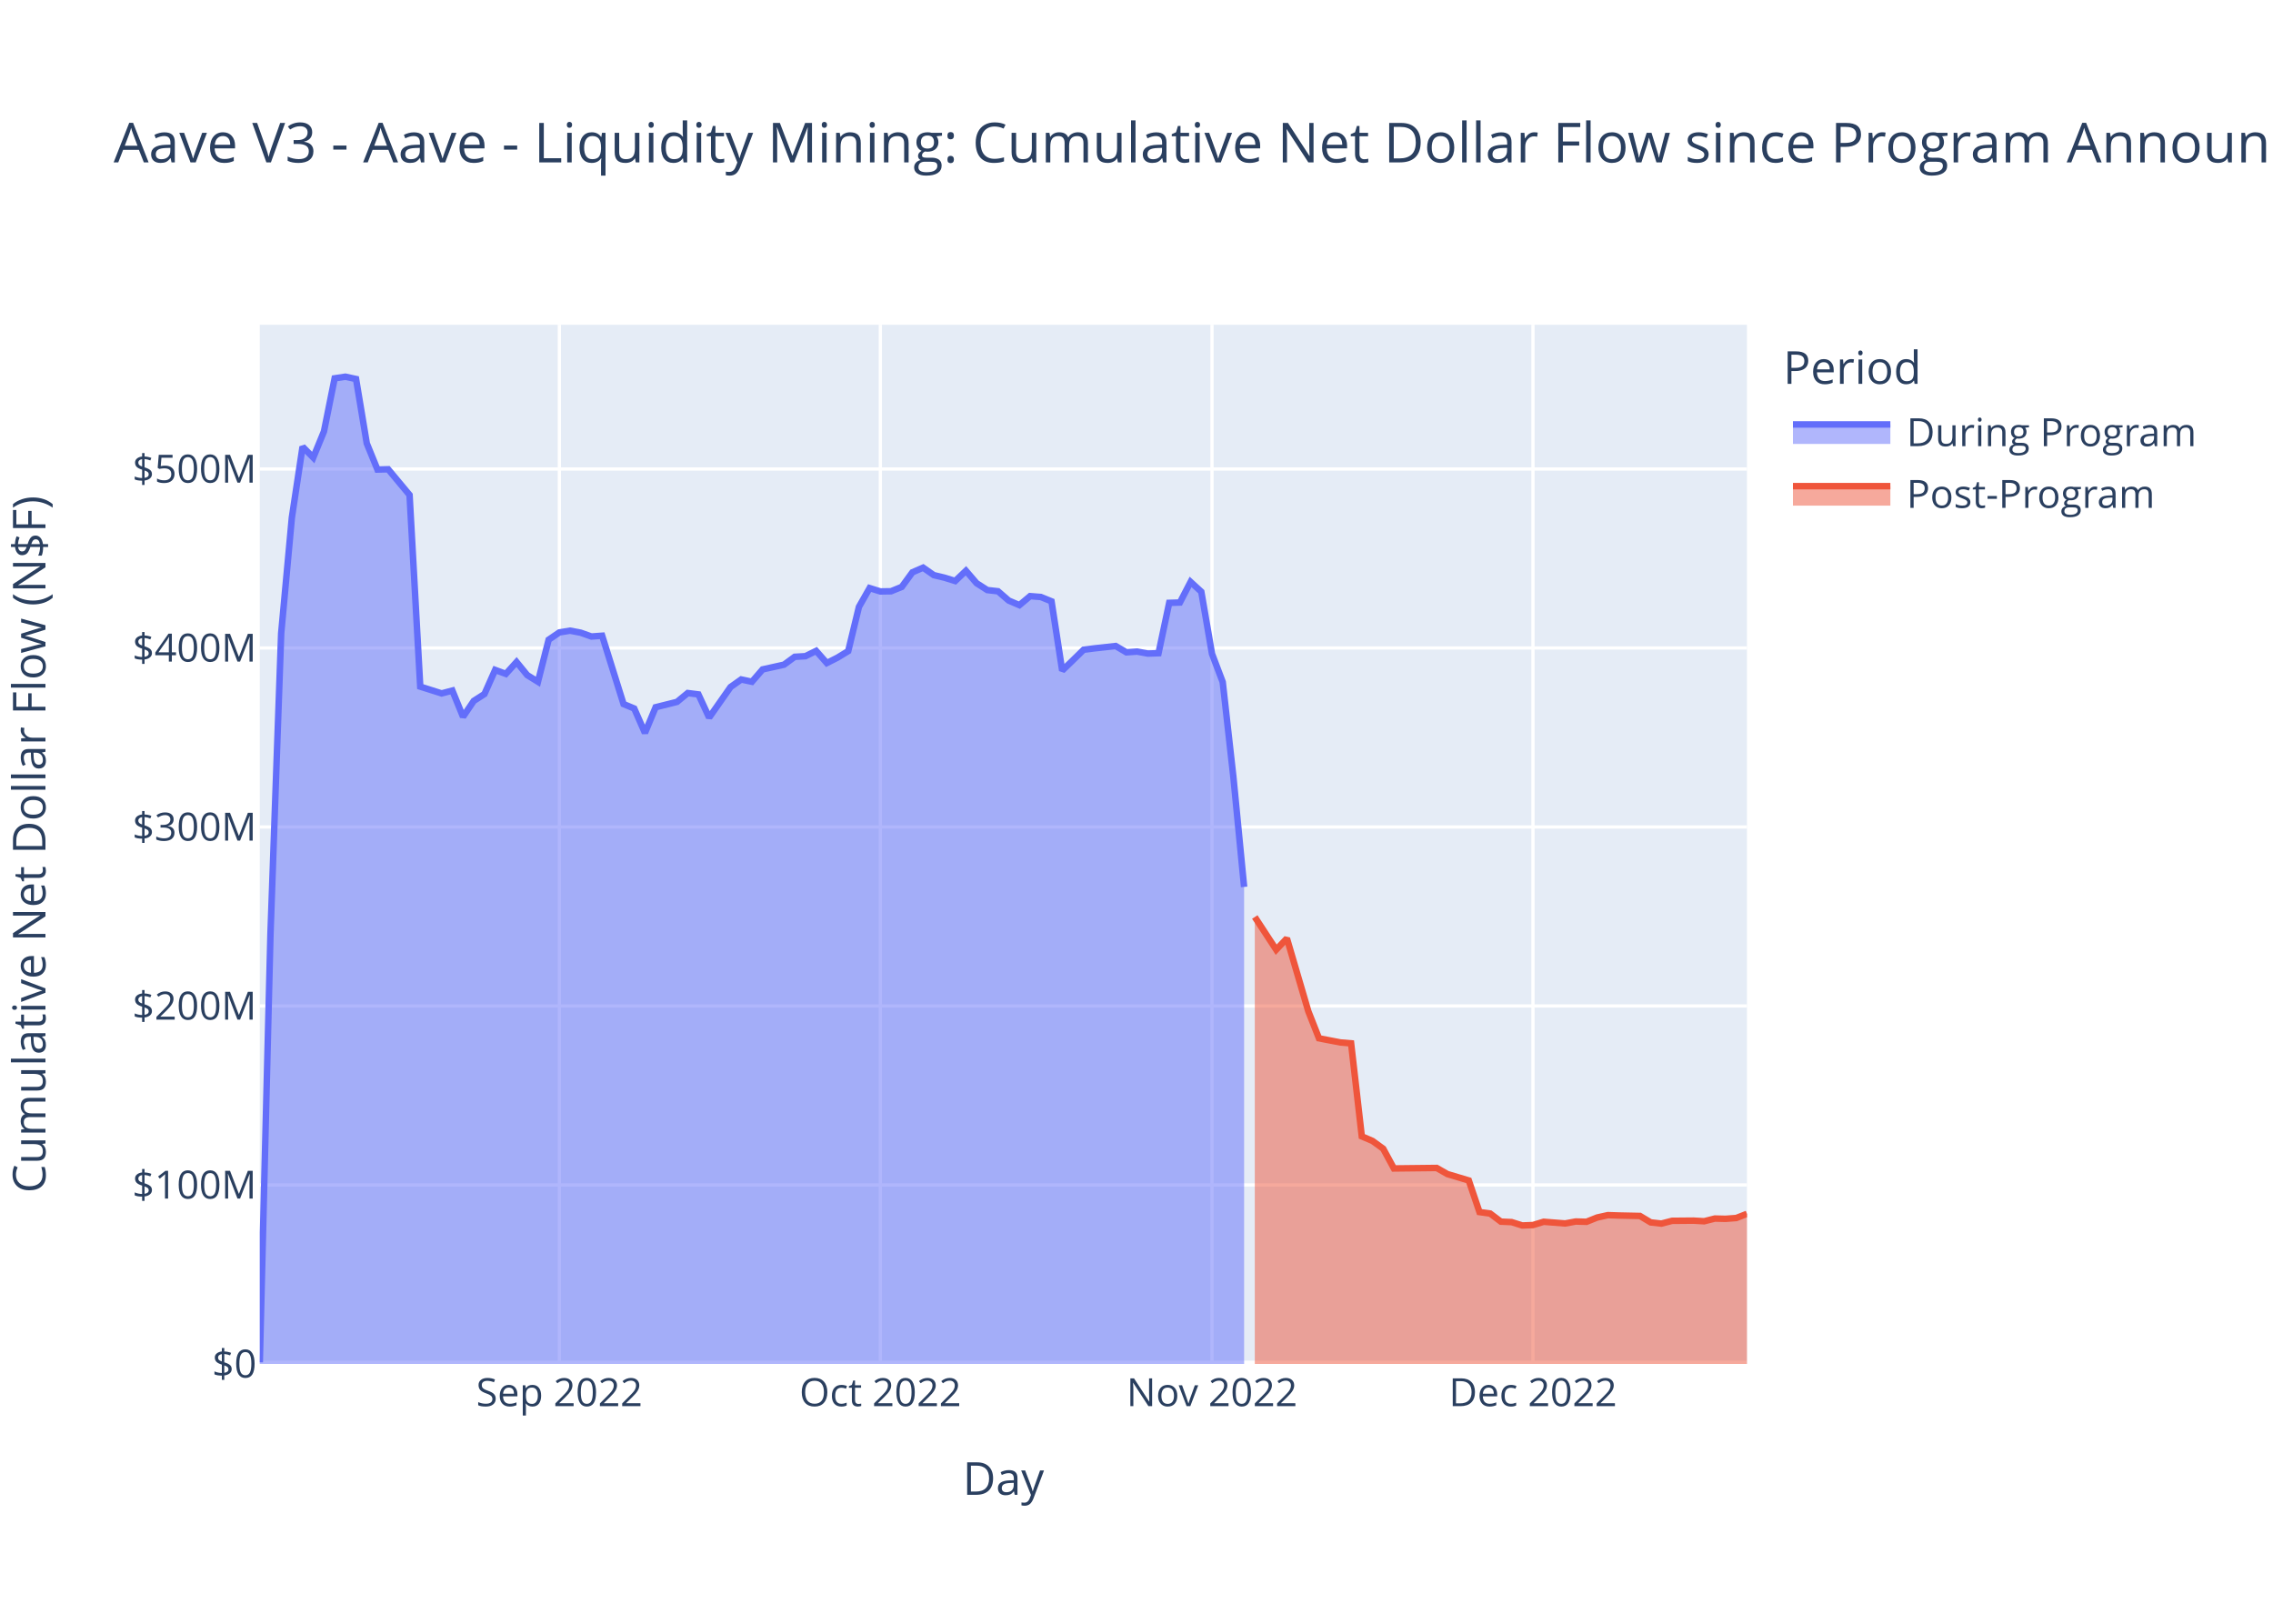
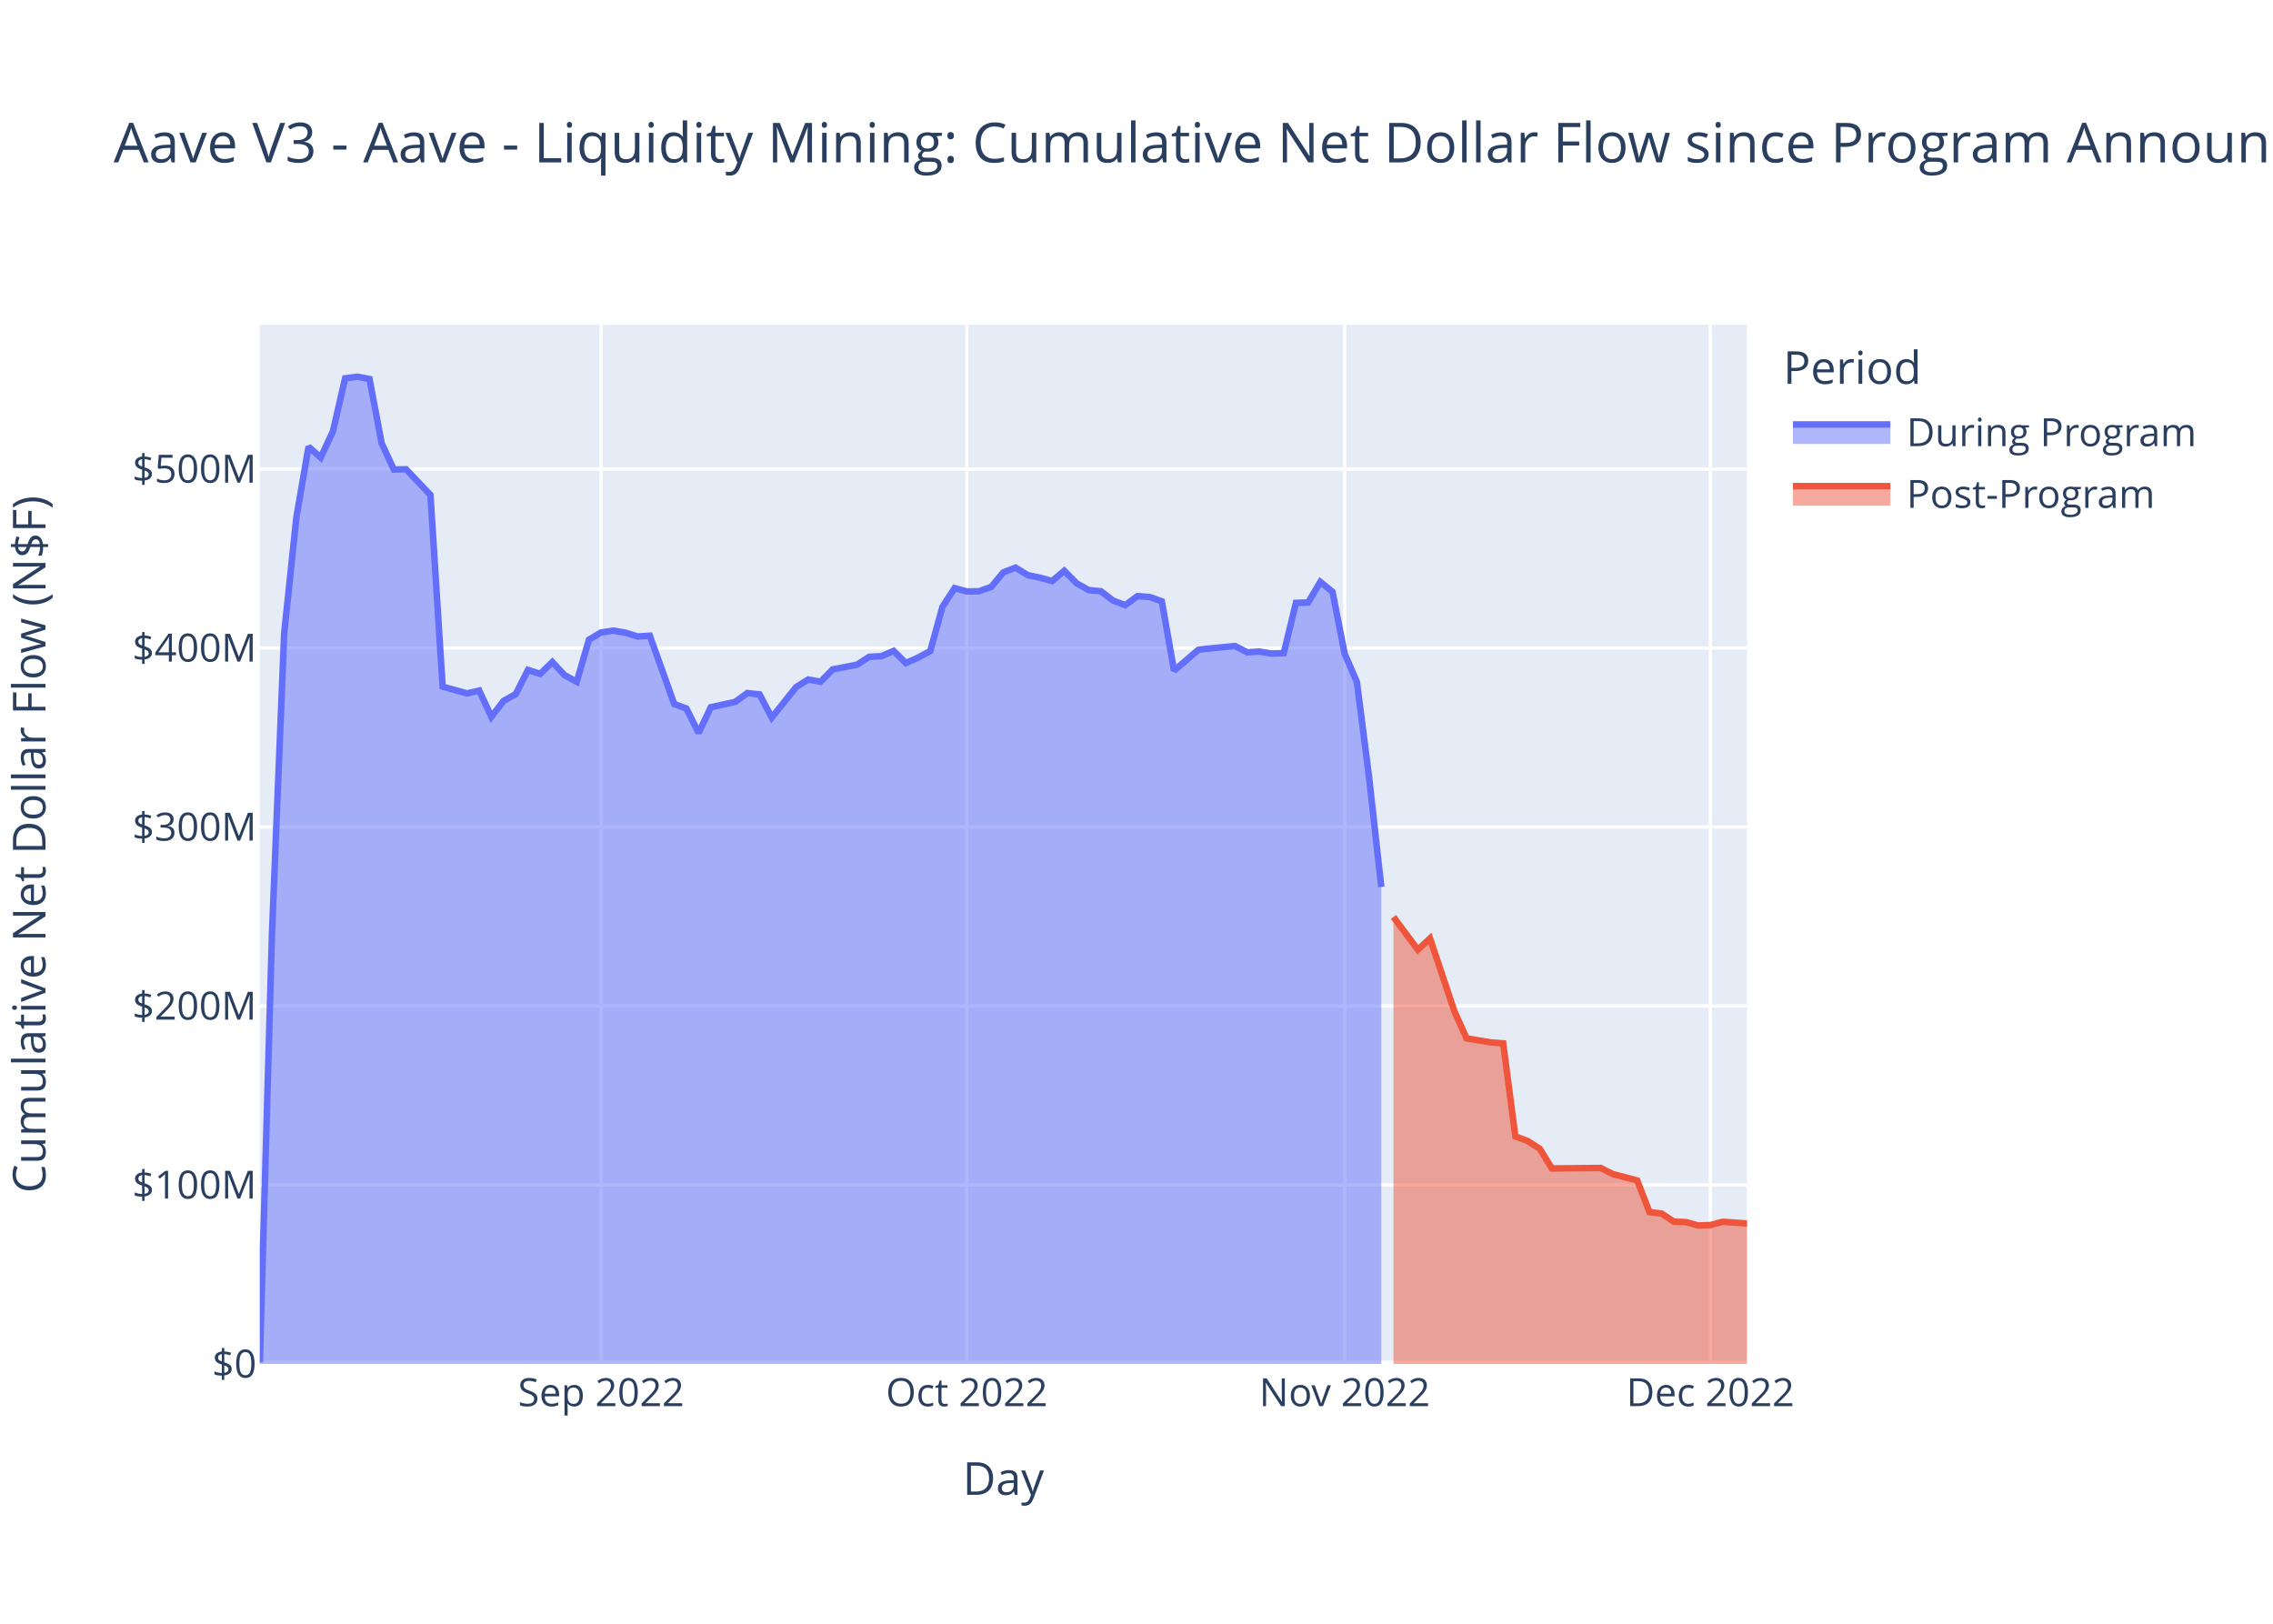
<svg xmlns="http://www.w3.org/2000/svg" class="main-svg" width="700" height="500" style="" viewBox="0 0 700 500">
  <rect x="0" y="0" width="700" height="500" style="fill: rgb(255, 255, 255); fill-opacity: 1;" />
-   <defs id="defs-073943">
+   <defs id="defs-5ea2e3">
    <g class="clips">
-       <clipPath id="clip073943xyplot" class="plotclip">
+       <clipPath id="clip5ea2e3xyplot" class="plotclip">
        <rect width="458" height="320" />
      </clipPath>
-       <clipPath class="axesclip" id="clip073943x">
+       <clipPath class="axesclip" id="clip5ea2e3x">
        <rect x="80" y="0" width="458" height="500" />
      </clipPath>
-       <clipPath class="axesclip" id="clip073943y">
+       <clipPath class="axesclip" id="clip5ea2e3y">
        <rect x="0" y="100" width="700" height="320" />
      </clipPath>
-       <clipPath class="axesclip" id="clip073943xy">
+       <clipPath class="axesclip" id="clip5ea2e3xy">
        <rect x="80" y="100" width="458" height="320" />
      </clipPath>
    </g>
    <g class="gradients" />
    <g class="patterns" />
  </defs>
  <g class="bglayer">
    <rect class="bg" x="80" y="100" width="458" height="320" style="fill: rgb(229, 236, 246); fill-opacity: 1; stroke-width: 0;" />
  </g>
  <g class="layer-below">
    <g class="imagelayer" />
    <g class="shapelayer" />
  </g>
  <g class="cartesianlayer">
    <g class="subplot xy">
      <g class="layer-subplot">
        <g class="shapelayer" />
        <g class="imagelayer" />
      </g>
      <g class="minor-gridlayer">
        <g class="x" />
        <g class="y" />
      </g>
      <g class="gridlayer">
        <g class="x">
-           <path class="xgrid crisp" transform="translate(172.26,0)" d="M0,100v320" style="stroke: rgb(255, 255, 255); stroke-opacity: 1; stroke-width: 1px;" />
-           <path class="xgrid crisp" transform="translate(271.11,0)" d="M0,100v320" style="stroke: rgb(255, 255, 255); stroke-opacity: 1; stroke-width: 1px;" />
-           <path class="xgrid crisp" transform="translate(373.25,0)" d="M0,100v320" style="stroke: rgb(255, 255, 255); stroke-opacity: 1; stroke-width: 1px;" />
-           <path class="xgrid crisp" transform="translate(472.1,0)" d="M0,100v320" style="stroke: rgb(255, 255, 255); stroke-opacity: 1; stroke-width: 1px;" />
+           <path class="xgrid crisp" transform="translate(185.11,0)" d="M0,100v320" style="stroke: rgb(255, 255, 255); stroke-opacity: 1; stroke-width: 1px;" />
+           <path class="xgrid crisp" transform="translate(297.74,0)" d="M0,100v320" style="stroke: rgb(255, 255, 255); stroke-opacity: 1; stroke-width: 1px;" />
+           <path class="xgrid crisp" transform="translate(414.11,0)" d="M0,100v320" style="stroke: rgb(255, 255, 255); stroke-opacity: 1; stroke-width: 1px;" />
+           <path class="xgrid crisp" transform="translate(526.74,0)" d="M0,100v320" style="stroke: rgb(255, 255, 255); stroke-opacity: 1; stroke-width: 1px;" />
        </g>
        <g class="y">
          <path class="ygrid crisp" transform="translate(0,364.88)" d="M80,0h458" style="stroke: rgb(255, 255, 255); stroke-opacity: 1; stroke-width: 1px;" />
          <path class="ygrid crisp" transform="translate(0,309.77)" d="M80,0h458" style="stroke: rgb(255, 255, 255); stroke-opacity: 1; stroke-width: 1px;" />
          <path class="ygrid crisp" transform="translate(0,254.65)" d="M80,0h458" style="stroke: rgb(255, 255, 255); stroke-opacity: 1; stroke-width: 1px;" />
          <path class="ygrid crisp" transform="translate(0,199.53)" d="M80,0h458" style="stroke: rgb(255, 255, 255); stroke-opacity: 1; stroke-width: 1px;" />
          <path class="ygrid crisp" transform="translate(0,144.42)" d="M80,0h458" style="stroke: rgb(255, 255, 255); stroke-opacity: 1; stroke-width: 1px;" />
        </g>
      </g>
      <g class="zerolinelayer">
        <path class="yzl zl crisp" transform="translate(0,420)" d="M80,0h458" style="stroke: rgb(255, 255, 255); stroke-opacity: 1; stroke-width: 2px;" />
      </g>
      <path class="xlines-below" />
      <path class="ylines-below" />
      <g class="overlines-below" />
      <g class="xaxislayer-below" />
      <g class="yaxislayer-below" />
      <g class="overaxes-below" />
-       <g class="plot" transform="translate(80,100)" clip-path="url(#clip073943xyplot)">
+       <g class="plot" transform="translate(80,100)" clip-path="url(#clip5ea2e3xyplot)">
        <g class="scatterlayer mlayer">
-           <g class="trace scatter trace5a2913" style="stroke-miterlimit: 2;">
+           <g class="trace scatter trace4079f9" style="stroke-miterlimit: 2;">
            <g class="fills">
              <g>
-                 <path class="js-fill" d="M303.14,320L0,320L0,319.5L3.29,187.67L6.59,95.04L9.88,59.4L13.18,37.56L16.47,40.9L19.77,32.84L23.06,16.5L26.36,16L29.65,16.71L32.95,36.52L36.24,44.59L39.54,44.5L46.13,52.41L49.42,111.43L56.01,113.52L59.31,112.65L62.6,120.72L65.9,115.83L69.19,113.72L72.49,106.29L75.78,107.51L79.08,103.86L82.37,107.89L85.67,109.93L88.96,97L92.26,94.74L95.55,94.2L98.85,94.83L102.14,96L105.44,95.76L112.03,116.8L115.32,118.17L118.62,125.69L121.91,117.78L128.5,116.13L131.8,113.41L135.09,113.83L138.39,120.96L144.98,111.56L148.27,109.23L151.57,109.93L154.86,106.13L161.45,104.67L164.75,102.25L168.04,102.06L171.34,100.43L174.63,104.17L177.93,102.5L181.22,100.49L184.52,86.88L187.81,81.09L191.11,82.12L194.4,82.07L197.7,80.73L200.99,76.23L204.29,74.8L207.58,77.1L210.88,77.89L214.17,78.91L217.47,75.76L220.76,79.59L224.06,81.7L227.35,82.07L230.65,84.93L233.94,86.34L237.24,83.57L240.53,83.83L243.83,85.17L247.12,106.5L250.42,103.3L253.71,100.08L257.01,99.65L263.6,98.93L266.89,100.87L270.19,100.64L273.48,101.25L276.78,101.14L280.07,85.64L283.37,85.53L286.66,79.19L289.96,82.22L293.25,101.32L296.55,110.01L299.84,139.31L303.14,173.11" style="fill: rgb(99, 110, 250); fill-opacity: 0.5; stroke-width: 0;" />
+                 <path class="js-fill" d="M345.38,320L0,320L0,319.5L3.75,187.67L7.51,95.04L11.26,59.4L15.02,37.56L18.77,40.9L22.52,32.84L26.28,16.5L30.03,16L33.79,16.71L37.54,36.52L41.3,44.59L45.05,44.5L52.56,52.41L56.31,111.43L63.82,113.52L67.57,112.65L71.33,120.72L75.08,115.83L78.84,113.72L82.59,106.29L86.34,107.51L90.1,103.86L93.85,107.89L97.61,109.93L101.36,97L105.11,94.74L108.87,94.2L112.62,94.83L116.38,96L120.13,95.76L127.64,116.8L131.39,118.17L135.15,125.69L138.9,117.78L146.41,116.13L150.16,113.41L153.92,113.83L157.67,120.96L165.18,111.56L168.93,109.23L172.69,109.93L176.44,106.13L183.95,104.67L187.7,102.25L191.46,102.06L195.21,100.43L198.97,104.17L202.72,102.5L206.48,100.49L210.23,86.88L213.98,81.09L217.74,82.12L221.49,82.07L225.25,80.73L229,76.23L232.75,74.8L236.51,77.1L240.26,77.89L244.02,78.91L247.77,75.76L251.52,79.59L255.28,81.7L259.03,82.07L262.79,84.93L266.54,86.34L270.3,83.57L274.05,83.83L277.8,85.17L281.56,106.5L285.31,103.3L289.07,100.08L292.82,99.65L300.33,98.93L304.08,100.87L307.84,100.64L311.59,101.25L315.34,101.14L319.1,85.64L322.85,85.53L326.61,79.19L330.36,82.22L334.11,101.32L337.87,110.01L341.62,139.31L345.38,173.11" style="fill: rgb(99, 110, 250); fill-opacity: 0.5; stroke-width: 0;" />
              </g>
            </g>
            <g class="errorbars" />
            <g class="lines">
-               <path class="js-line" d="M0,319.5L3.29,187.67L6.59,95.04L9.88,59.4L13.18,37.56L16.47,40.9L19.77,32.84L23.06,16.5L26.36,16L29.65,16.71L32.95,36.52L36.24,44.59L39.54,44.5L46.13,52.41L49.42,111.43L56.01,113.52L59.31,112.65L62.6,120.72L65.9,115.83L69.19,113.72L72.49,106.29L75.78,107.51L79.08,103.86L82.37,107.89L85.67,109.93L88.96,97L92.26,94.74L95.55,94.2L98.85,94.83L102.14,96L105.44,95.76L112.03,116.8L115.32,118.17L118.62,125.69L121.91,117.78L128.5,116.13L131.8,113.41L135.09,113.83L138.39,120.96L144.98,111.56L148.27,109.23L151.57,109.93L154.86,106.13L161.45,104.67L164.75,102.25L168.04,102.06L171.34,100.43L174.63,104.17L177.93,102.5L181.22,100.49L184.52,86.88L187.81,81.09L191.11,82.12L194.4,82.07L197.7,80.73L200.99,76.23L204.29,74.8L207.58,77.1L210.88,77.89L214.17,78.91L217.47,75.76L220.76,79.59L224.06,81.7L227.35,82.07L230.65,84.93L233.94,86.34L237.24,83.57L240.53,83.83L243.83,85.17L247.12,106.5L250.42,103.3L253.71,100.08L257.01,99.65L263.6,98.93L266.89,100.87L270.19,100.64L273.48,101.25L276.78,101.14L280.07,85.64L283.37,85.53L286.66,79.19L289.96,82.22L293.25,101.32L296.55,110.01L299.84,139.31L303.14,173.11" style="vector-effect: non-scaling-stroke; fill: none; stroke: rgb(99, 110, 250); stroke-opacity: 1; stroke-width: 2px; opacity: 1;" />
+               <path class="js-line" d="M0,319.5L3.75,187.67L7.51,95.04L11.26,59.4L15.02,37.56L18.77,40.9L22.52,32.84L26.28,16.5L30.03,16L33.79,16.71L37.54,36.52L41.3,44.59L45.05,44.5L52.56,52.41L56.31,111.43L63.82,113.52L67.57,112.65L71.33,120.72L75.08,115.83L78.84,113.72L82.59,106.29L86.34,107.51L90.1,103.86L93.85,107.89L97.61,109.93L101.36,97L105.11,94.74L108.87,94.2L112.62,94.83L116.38,96L120.13,95.76L127.64,116.8L131.39,118.17L135.15,125.69L138.9,117.78L146.41,116.13L150.16,113.41L153.92,113.83L157.67,120.96L165.18,111.56L168.93,109.23L172.69,109.93L176.44,106.13L183.95,104.67L187.7,102.25L191.46,102.06L195.21,100.43L198.97,104.17L202.72,102.5L206.48,100.49L210.23,86.88L213.98,81.09L217.74,82.12L221.49,82.07L225.25,80.73L229,76.23L232.75,74.8L236.51,77.1L240.26,77.89L244.02,78.91L247.77,75.76L251.52,79.59L255.28,81.7L259.03,82.07L262.79,84.93L266.54,86.34L270.3,83.57L274.05,83.83L277.8,85.17L281.56,106.5L285.31,103.3L289.07,100.08L292.82,99.65L300.33,98.93L304.08,100.87L307.84,100.64L311.59,101.25L315.34,101.14L319.1,85.64L322.85,85.53L326.61,79.19L330.36,82.22L334.11,101.32L337.87,110.01L341.62,139.31L345.38,173.11" style="vector-effect: non-scaling-stroke; fill: none; stroke: rgb(99, 110, 250); stroke-opacity: 1; stroke-width: 2px; opacity: 1;" />
            </g>
            <g class="points" />
            <g class="text" />
          </g>
-           <g class="trace scatter trace6b4aeb" style="stroke-miterlimit: 2;">
+           <g class="trace scatter trace99a886" style="stroke-miterlimit: 2;">
            <g class="fills">
              <g>
-                 <path class="js-fill" d="M458,320L306.43,320L306.43,182.37L313.02,192.44L316.32,188.96L322.91,211.4L326.2,219.73L332.79,221L336.09,221.28L339.38,249.92L342.68,251.33L345.97,253.72L349.27,259.8L362.45,259.65L365.74,261.53L372.33,263.5L375.63,273.23L378.92,273.69L382.22,276.18L385.51,276.32L388.81,277.36L392.1,277.23L395.4,276.22L401.99,276.74L405.28,276.14L408.58,276.23L411.87,274.91L415.17,274.18L418.46,274.29L425.05,274.43L428.35,276.41L431.64,276.78L434.94,275.93L441.53,275.87L444.82,276.06L448.12,275.23L451.41,275.31L454.71,275.06L458,273.78" style="fill: rgb(239, 85, 59); fill-opacity: 0.5; stroke-width: 0;" />
+                 <path class="js-fill" d="M458,320L349.13,320L349.13,182.37L356.64,192.44L360.39,188.96L367.9,211.4L371.66,219.73L379.16,221L382.92,221.28L386.67,249.92L390.43,251.33L394.18,253.72L397.93,259.8L412.95,259.65L416.7,261.53L424.21,263.5L427.97,273.23L431.72,273.69L435.48,276.18L439.23,276.32L442.98,277.36L446.74,277.23L450.49,276.22L458,276.74" style="fill: rgb(239, 85, 59); fill-opacity: 0.5; stroke-width: 0;" />
              </g>
            </g>
            <g class="errorbars" />
            <g class="lines">
-               <path class="js-line" d="M306.43,182.37L313.02,192.44L316.32,188.96L322.91,211.4L326.2,219.73L332.79,221L336.09,221.28L339.38,249.92L342.68,251.33L345.97,253.72L349.27,259.8L362.45,259.65L365.74,261.53L372.33,263.5L375.63,273.23L378.92,273.69L382.22,276.18L385.51,276.32L388.81,277.36L392.1,277.23L395.4,276.22L401.99,276.74L405.28,276.14L408.58,276.23L411.87,274.91L415.17,274.18L418.46,274.29L425.05,274.43L428.35,276.41L431.64,276.78L434.94,275.93L441.53,275.87L444.82,276.06L448.12,275.23L451.41,275.31L454.71,275.06L458,273.78" style="vector-effect: non-scaling-stroke; fill: none; stroke: rgb(239, 85, 59); stroke-opacity: 1; stroke-width: 2px; opacity: 1;" />
+               <path class="js-line" d="M349.13,182.37L356.64,192.44L360.39,188.96L367.9,211.4L371.66,219.73L379.16,221L382.92,221.28L386.67,249.92L390.43,251.33L394.18,253.72L397.93,259.8L412.95,259.65L416.7,261.53L424.21,263.5L427.97,273.23L431.72,273.69L435.48,276.18L439.23,276.32L442.98,277.36L446.74,277.23L450.49,276.22L458,276.74" style="vector-effect: non-scaling-stroke; fill: none; stroke: rgb(239, 85, 59); stroke-opacity: 1; stroke-width: 2px; opacity: 1;" />
            </g>
            <g class="points" />
            <g class="text" />
          </g>
        </g>
      </g>
      <g class="overplot" />
      <path class="xlines-above crisp" d="M0,0" style="fill: none;" />
      <path class="ylines-above crisp" d="M0,0" style="fill: none;" />
      <g class="overlines-above" />
      <g class="xaxislayer-above">
        <g class="xtick">
-           <text text-anchor="middle" x="0" y="433" transform="translate(172.26,0)" style="font-family: 'Open Sans', verdana, arial, sans-serif; font-size: 12px; fill: rgb(42, 63, 95); fill-opacity: 1; white-space: pre; opacity: 1;">Sep 2022</text>
-         </g>
-         <g class="xtick">
-           <text text-anchor="middle" x="0" y="433" style="font-family: 'Open Sans', verdana, arial, sans-serif; font-size: 12px; fill: rgb(42, 63, 95); fill-opacity: 1; white-space: pre; opacity: 1;" transform="translate(271.11,0)">Oct 2022</text>
-         </g>
-         <g class="xtick">
-           <text text-anchor="middle" x="0" y="433" style="font-family: 'Open Sans', verdana, arial, sans-serif; font-size: 12px; fill: rgb(42, 63, 95); fill-opacity: 1; white-space: pre; opacity: 1;" transform="translate(373.25,0)">Nov 2022</text>
-         </g>
-         <g class="xtick">
-           <text text-anchor="middle" x="0" y="433" style="font-family: 'Open Sans', verdana, arial, sans-serif; font-size: 12px; fill: rgb(42, 63, 95); fill-opacity: 1; white-space: pre; opacity: 1;" transform="translate(472.1,0)">Dec 2022</text>
+           <text text-anchor="middle" x="0" y="433" transform="translate(185.11,0)" style="font-family: 'Open Sans', verdana, arial, sans-serif; font-size: 12px; fill: rgb(42, 63, 95); fill-opacity: 1; white-space: pre; opacity: 1;">Sep 2022</text>
+         </g>
+         <g class="xtick">
+           <text text-anchor="middle" x="0" y="433" style="font-family: 'Open Sans', verdana, arial, sans-serif; font-size: 12px; fill: rgb(42, 63, 95); fill-opacity: 1; white-space: pre; opacity: 1;" transform="translate(297.74,0)">Oct 2022</text>
+         </g>
+         <g class="xtick">
+           <text text-anchor="middle" x="0" y="433" style="font-family: 'Open Sans', verdana, arial, sans-serif; font-size: 12px; fill: rgb(42, 63, 95); fill-opacity: 1; white-space: pre; opacity: 1;" transform="translate(414.11,0)">Nov 2022</text>
+         </g>
+         <g class="xtick">
+           <text text-anchor="middle" x="0" y="433" style="font-family: 'Open Sans', verdana, arial, sans-serif; font-size: 12px; fill: rgb(42, 63, 95); fill-opacity: 1; white-space: pre; opacity: 1;" transform="translate(526.74,0)">Dec 2022</text>
        </g>
      </g>
      <g class="yaxislayer-above">
        <g class="ytick">
          <text text-anchor="end" x="79" y="4.2" transform="translate(0,420)" style="font-family: 'Open Sans', verdana, arial, sans-serif; font-size: 12px; fill: rgb(42, 63, 95); fill-opacity: 1; white-space: pre; opacity: 1;">$0</text>
        </g>
        <g class="ytick">
          <text text-anchor="end" x="79" y="4.2" style="font-family: 'Open Sans', verdana, arial, sans-serif; font-size: 12px; fill: rgb(42, 63, 95); fill-opacity: 1; white-space: pre; opacity: 1;" transform="translate(0,364.88)">$100M</text>
        </g>
        <g class="ytick">
          <text text-anchor="end" x="79" y="4.2" style="font-family: 'Open Sans', verdana, arial, sans-serif; font-size: 12px; fill: rgb(42, 63, 95); fill-opacity: 1; white-space: pre; opacity: 1;" transform="translate(0,309.77)">$200M</text>
        </g>
        <g class="ytick">
          <text text-anchor="end" x="79" y="4.2" style="font-family: 'Open Sans', verdana, arial, sans-serif; font-size: 12px; fill: rgb(42, 63, 95); fill-opacity: 1; white-space: pre; opacity: 1;" transform="translate(0,254.65)">$300M</text>
        </g>
        <g class="ytick">
          <text text-anchor="end" x="79" y="4.2" style="font-family: 'Open Sans', verdana, arial, sans-serif; font-size: 12px; fill: rgb(42, 63, 95); fill-opacity: 1; white-space: pre; opacity: 1;" transform="translate(0,199.53)">$400M</text>
        </g>
        <g class="ytick">
          <text text-anchor="end" x="79" y="4.2" style="font-family: 'Open Sans', verdana, arial, sans-serif; font-size: 12px; fill: rgb(42, 63, 95); fill-opacity: 1; white-space: pre; opacity: 1;" transform="translate(0,144.42)">$500M</text>
        </g>
      </g>
      <g class="overaxes-above" />
    </g>
  </g>
  <g class="polarlayer" />
  <g class="smithlayer" />
  <g class="ternarylayer" />
  <g class="geolayer" />
  <g class="funnelarealayer" />
  <g class="pielayer" />
  <g class="iciclelayer" />
  <g class="treemaplayer" />
  <g class="sunburstlayer" />
  <g class="glimages" />
-   <defs id="topdefs-073943">
+   <defs id="topdefs-5ea2e3">
    <g class="clips" />
-     <clipPath id="legend073943">
+     <clipPath id="legend5ea2e3">
      <rect width="141" height="67" x="0" y="0" />
    </clipPath>
  </defs>
  <g class="layer-above">
    <g class="imagelayer" />
    <g class="shapelayer" />
  </g>
  <g class="infolayer">
    <g class="legend" pointer-events="all" transform="translate(547.16,100)">
      <rect class="bg" shape-rendering="crispEdges" width="141" height="67" x="0" y="0" style="stroke: rgb(68, 68, 68); stroke-opacity: 1; fill: rgb(255, 255, 255); fill-opacity: 1; stroke-width: 0px;" />
-       <g class="scrollbox" transform="" clip-path="url(#legend073943)">
+       <g class="scrollbox" transform="" clip-path="url(#legend5ea2e3)">
        <text class="legendtitletext" text-anchor="start" x="2" y="18.2" style="font-family: 'Open Sans', verdana, arial, sans-serif; font-size: 14px; fill: rgb(42, 63, 95); fill-opacity: 1; white-space: pre;">Period</text>
        <g class="groups">
          <g class="traces" transform="translate(0,32.7)" style="opacity: 1;">
            <text class="legendtext" text-anchor="start" x="40" y="4.68" style="font-family: 'Open Sans', verdana, arial, sans-serif; font-size: 12px; fill: rgb(42, 63, 95); fill-opacity: 1; white-space: pre;">During Program</text>
            <g class="layers">
              <g class="legendfill">
                <path class="js-fill" d="M5,-2h30v6h-30z" style="stroke-width: 0; fill: rgb(99, 110, 250); fill-opacity: 0.5;" />
              </g>
              <g class="legendlines">
                <path class="js-line" d="M5,-2h30" style="fill: none; stroke: rgb(99, 110, 250); stroke-opacity: 1; stroke-width: 2px;" />
              </g>
              <g class="legendsymbols">
                <g class="legendpoints" />
              </g>
            </g>
            <rect class="legendtoggle" x="0" y="-9.5" width="135.672" height="19" style="fill: rgb(0, 0, 0); fill-opacity: 0;" />
          </g>
          <g class="traces" transform="translate(0,51.7)" style="opacity: 1;">
            <text class="legendtext" text-anchor="start" x="40" y="4.68" style="font-family: 'Open Sans', verdana, arial, sans-serif; font-size: 12px; fill: rgb(42, 63, 95); fill-opacity: 1; white-space: pre;">Post-Program</text>
            <g class="layers">
              <g class="legendfill">
                <path class="js-fill" d="M5,-2h30v6h-30z" style="stroke-width: 0; fill: rgb(239, 85, 59); fill-opacity: 0.5;" />
              </g>
              <g class="legendlines">
                <path class="js-line" d="M5,-2h30" style="fill: none; stroke: rgb(239, 85, 59); stroke-opacity: 1; stroke-width: 2px;" />
              </g>
              <g class="legendsymbols">
                <g class="legendpoints" />
              </g>
            </g>
            <rect class="legendtoggle" x="0" y="-9.5" width="135.672" height="19" style="fill: rgb(0, 0, 0); fill-opacity: 0;" />
          </g>
        </g>
      </g>
      <rect class="scrollbar" rx="20" ry="3" width="0" height="0" x="0" y="0" style="fill: rgb(128, 139, 164); fill-opacity: 1;" />
    </g>
    <g class="g-gtitle">
      <text class="gtitle" x="35" y="50" text-anchor="start" dy="0em" style="font-family: 'Open Sans', verdana, arial, sans-serif; font-size: 17px; fill: rgb(42, 63, 95); opacity: 1; font-weight: normal; white-space: pre;">Aave V3 - Aave - Liquidity Mining: Cumulative Net Dollar Flow since Program Announcement</text>
    </g>
    <g class="g-xtitle">
      <text class="xtitle" x="309" y="460.3" text-anchor="middle" style="font-family: 'Open Sans', verdana, arial, sans-serif; font-size: 14px; fill: rgb(42, 63, 95); opacity: 1; font-weight: normal; white-space: pre;">Day</text>
    </g>
    <g class="g-ytitle" transform="translate(0.4404297,0)">
      <text class="ytitle" transform="rotate(-90,13.55938,260)" x="13.559" y="260" text-anchor="middle" style="font-family: 'Open Sans', verdana, arial, sans-serif; font-size: 14px; fill: rgb(42, 63, 95); opacity: 1; font-weight: normal; white-space: pre;">Cumulative Net Dollar Flow (N$F)</text>
    </g>
  </g>
</svg>
